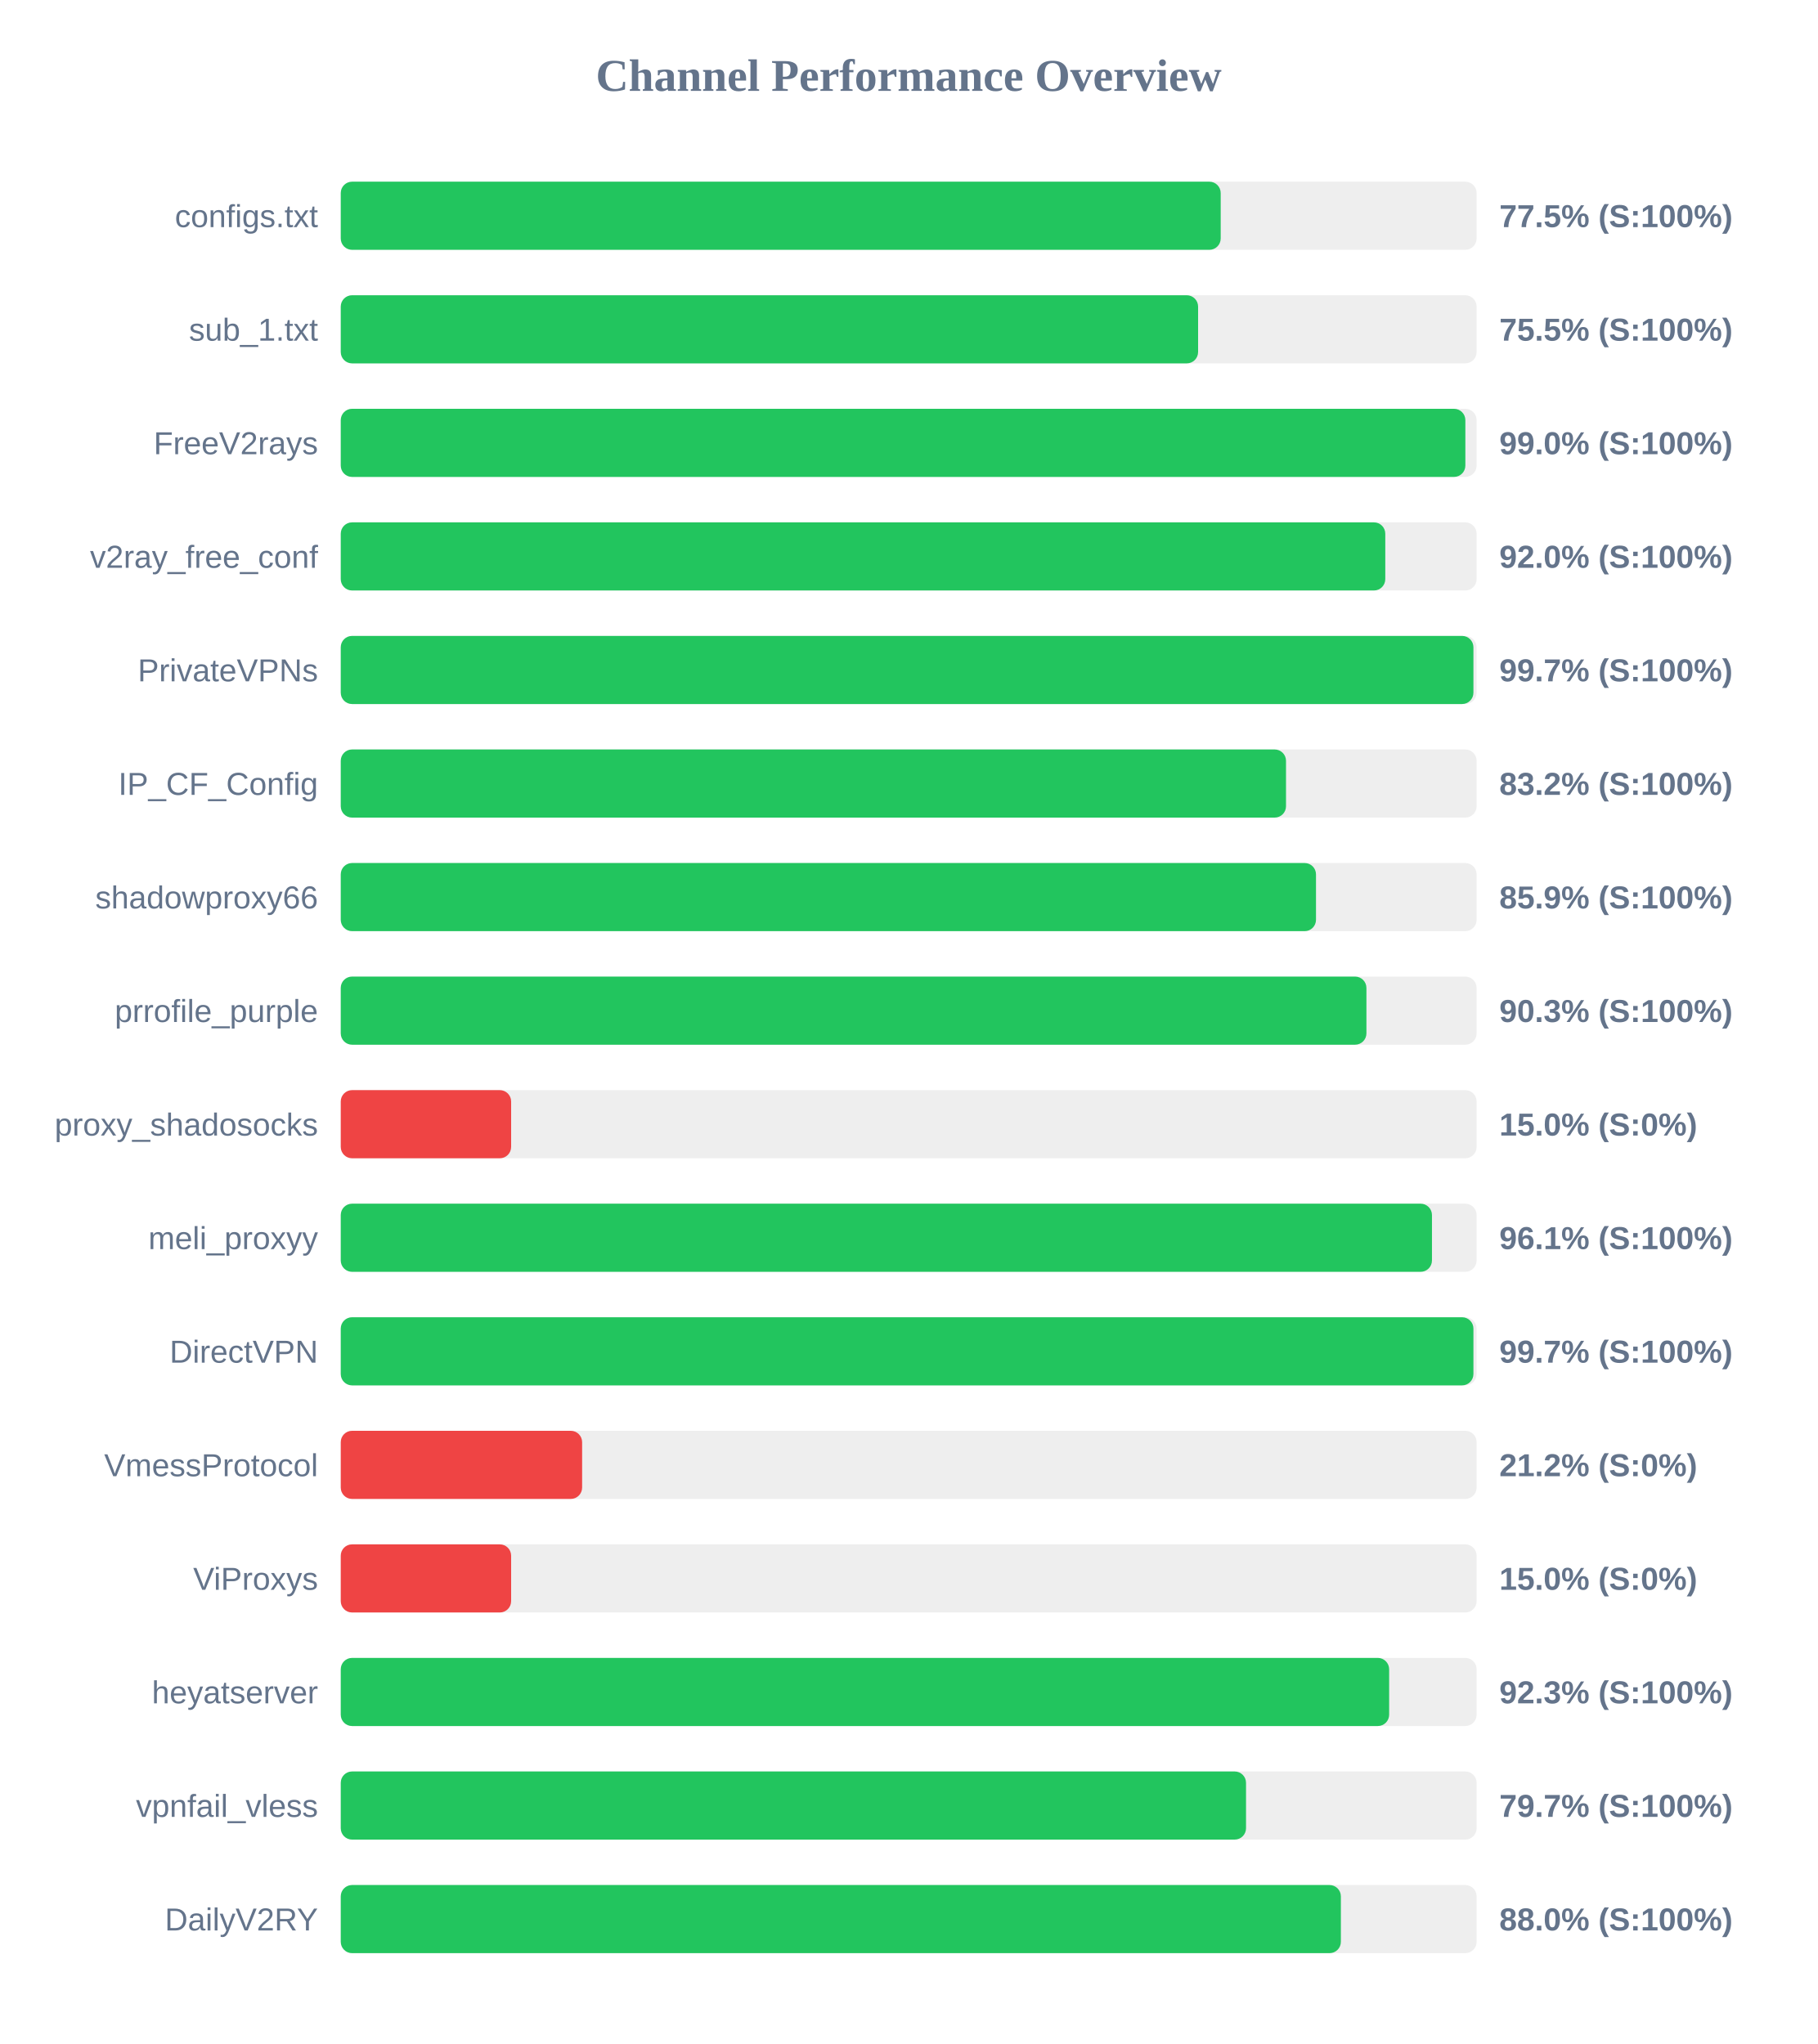
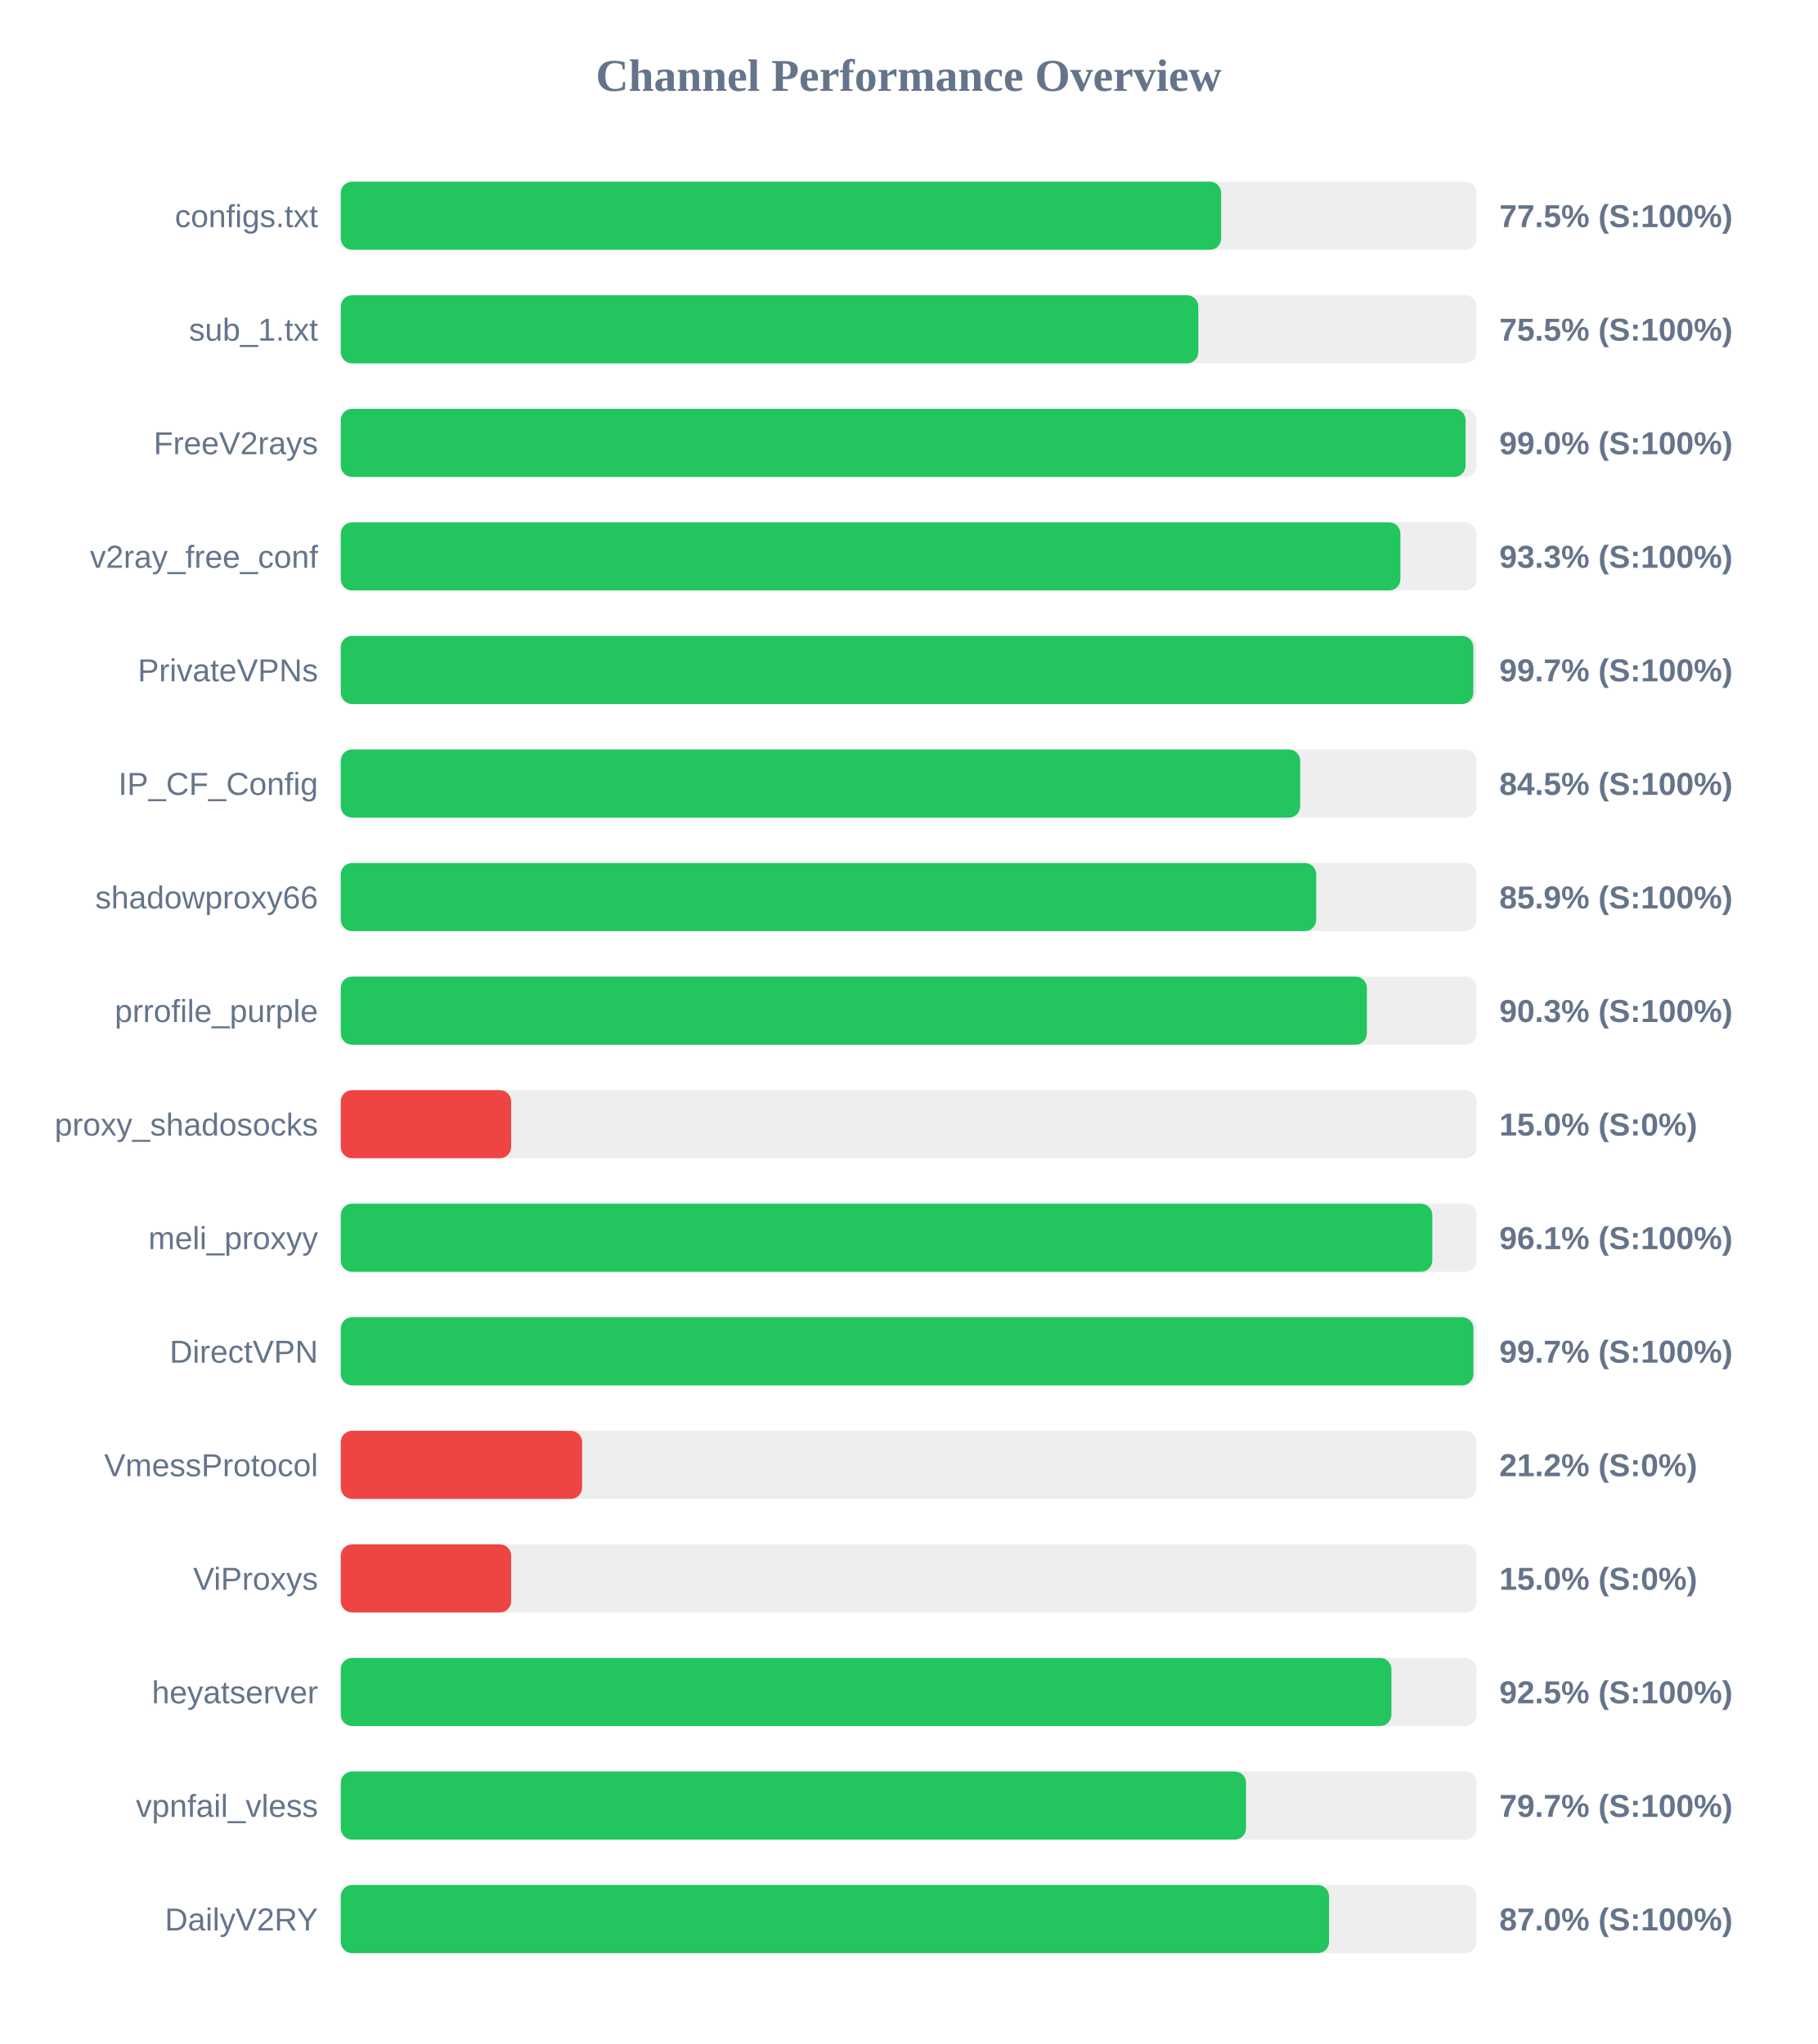
<svg xmlns="http://www.w3.org/2000/svg" width="800" height="900" version="1.1">
  <style>
        .row { font: 14px Arial; fill: #64748b; }
        .score { font: bold 14px Arial; fill: #64748b; }
    </style>
  <text x="400" y="40" text-anchor="middle" font-size="20px" font-weight="bold" fill="#64748b">Channel Performance Overview</text>
  <rect x="150" y="80" width="500" height="30" fill="#eee" rx="5" />
-   <rect x="150" y="80" width="387.35" height="30" fill="#22c55e" rx="5" />
+   <rect x="150" y="80" width="387.55" height="30" fill="#22c55e" rx="5" />
  <text x="140" y="100" text-anchor="end" class="row">configs.txt</text>
  <text x="660" y="100" text-anchor="start" class="score">77.5% (S:100%)</text>
  <rect x="150" y="130" width="500" height="30" fill="#eee" rx="5" />
-   <rect x="150" y="130" width="377.4" height="30" fill="#22c55e" rx="5" />
+   <rect x="150" y="130" width="377.5" height="30" fill="#22c55e" rx="5" />
  <text x="140" y="150" text-anchor="end" class="row">sub_1.txt</text>
  <text x="660" y="150" text-anchor="start" class="score">75.5% (S:100%)</text>
  <rect x="150" y="180" width="500" height="30" fill="#eee" rx="5" />
-   <rect x="150" y="180" width="495.05" height="30" fill="#22c55e" rx="5" />
+   <rect x="150" y="180" width="495.15" height="30" fill="#22c55e" rx="5" />
  <text x="140" y="200" text-anchor="end" class="row">FreeV2rays</text>
  <text x="660" y="200" text-anchor="start" class="score">99.0% (S:100%)</text>
  <rect x="150" y="230" width="500" height="30" fill="#eee" rx="5" />
-   <rect x="150" y="230" width="459.8" height="30" fill="#22c55e" rx="5" />
+   <rect x="150" y="230" width="466.45" height="30" fill="#22c55e" rx="5" />
  <text x="140" y="250" text-anchor="end" class="row">v2ray_free_conf</text>
-   <text x="660" y="250" text-anchor="start" class="score">92.0% (S:100%)</text>
+   <text x="660" y="250" text-anchor="start" class="score">93.3% (S:100%)</text>
  <rect x="150" y="280" width="500" height="30" fill="#eee" rx="5" />
-   <rect x="150" y="280" width="498.6" height="30" fill="#22c55e" rx="5" />
+   <rect x="150" y="280" width="498.55" height="30" fill="#22c55e" rx="5" />
  <text x="140" y="300" text-anchor="end" class="row">PrivateVPNs</text>
  <text x="660" y="300" text-anchor="start" class="score">99.7% (S:100%)</text>
  <rect x="150" y="330" width="500" height="30" fill="#eee" rx="5" />
-   <rect x="150" y="330" width="416.1" height="30" fill="#22c55e" rx="5" />
+   <rect x="150" y="330" width="422.35" height="30" fill="#22c55e" rx="5" />
  <text x="140" y="350" text-anchor="end" class="row">IP_CF_Config</text>
-   <text x="660" y="350" text-anchor="start" class="score">83.2% (S:100%)</text>
+   <text x="660" y="350" text-anchor="start" class="score">84.5% (S:100%)</text>
  <rect x="150" y="380" width="500" height="30" fill="#eee" rx="5" />
-   <rect x="150" y="380" width="429.3" height="30" fill="#22c55e" rx="5" />
+   <rect x="150" y="380" width="429.4" height="30" fill="#22c55e" rx="5" />
  <text x="140" y="400" text-anchor="end" class="row">shadowproxy66</text>
  <text x="660" y="400" text-anchor="start" class="score">85.9% (S:100%)</text>
  <rect x="150" y="430" width="500" height="30" fill="#eee" rx="5" />
-   <rect x="150" y="430" width="451.5" height="30" fill="#22c55e" rx="5" />
+   <rect x="150" y="430" width="451.7" height="30" fill="#22c55e" rx="5" />
  <text x="140" y="450" text-anchor="end" class="row">prrofile_purple</text>
  <text x="660" y="450" text-anchor="start" class="score">90.3% (S:100%)</text>
  <rect x="150" y="480" width="500" height="30" fill="#eee" rx="5" />
  <rect x="150" y="480" width="75.0" height="30" fill="#ef4444" rx="5" />
  <text x="140" y="500" text-anchor="end" class="row">proxy_shadosocks</text>
  <text x="660" y="500" text-anchor="start" class="score">15.0% (S:0%)</text>
  <rect x="150" y="530" width="500" height="30" fill="#eee" rx="5" />
-   <rect x="150" y="530" width="480.35" height="30" fill="#22c55e" rx="5" />
+   <rect x="150" y="530" width="480.5" height="30" fill="#22c55e" rx="5" />
  <text x="140" y="550" text-anchor="end" class="row">meli_proxyy</text>
  <text x="660" y="550" text-anchor="start" class="score">96.1% (S:100%)</text>
  <rect x="150" y="580" width="500" height="30" fill="#eee" rx="5" />
  <rect x="150" y="580" width="498.6" height="30" fill="#22c55e" rx="5" />
  <text x="140" y="600" text-anchor="end" class="row">DirectVPN</text>
  <text x="660" y="600" text-anchor="start" class="score">99.7% (S:100%)</text>
  <rect x="150" y="630" width="500" height="30" fill="#eee" rx="5" />
  <rect x="150" y="630" width="106.25" height="30" fill="#ef4444" rx="5" />
  <text x="140" y="650" text-anchor="end" class="row">VmessProtocol</text>
  <text x="660" y="650" text-anchor="start" class="score">21.2% (S:0%)</text>
  <rect x="150" y="680" width="500" height="30" fill="#eee" rx="5" />
  <rect x="150" y="680" width="75.0" height="30" fill="#ef4444" rx="5" />
  <text x="140" y="700" text-anchor="end" class="row">ViProxys</text>
  <text x="660" y="700" text-anchor="start" class="score">15.0% (S:0%)</text>
  <rect x="150" y="730" width="500" height="30" fill="#eee" rx="5" />
-   <rect x="150" y="730" width="461.5" height="30" fill="#22c55e" rx="5" />
+   <rect x="150" y="730" width="462.5" height="30" fill="#22c55e" rx="5" />
  <text x="140" y="750" text-anchor="end" class="row">heyatserver</text>
-   <text x="660" y="750" text-anchor="start" class="score">92.3% (S:100%)</text>
+   <text x="660" y="750" text-anchor="start" class="score">92.5% (S:100%)</text>
  <rect x="150" y="780" width="500" height="30" fill="#eee" rx="5" />
  <rect x="150" y="780" width="398.5" height="30" fill="#22c55e" rx="5" />
  <text x="140" y="800" text-anchor="end" class="row">vpnfail_vless</text>
  <text x="660" y="800" text-anchor="start" class="score">79.7% (S:100%)</text>
  <rect x="150" y="830" width="500" height="30" fill="#eee" rx="5" />
-   <rect x="150" y="830" width="440.25" height="30" fill="#22c55e" rx="5" />
+   <rect x="150" y="830" width="435.05" height="30" fill="#22c55e" rx="5" />
  <text x="140" y="850" text-anchor="end" class="row">DailyV2RY</text>
-   <text x="660" y="850" text-anchor="start" class="score">88.0% (S:100%)</text>
+   <text x="660" y="850" text-anchor="start" class="score">87.0% (S:100%)</text>
</svg>
